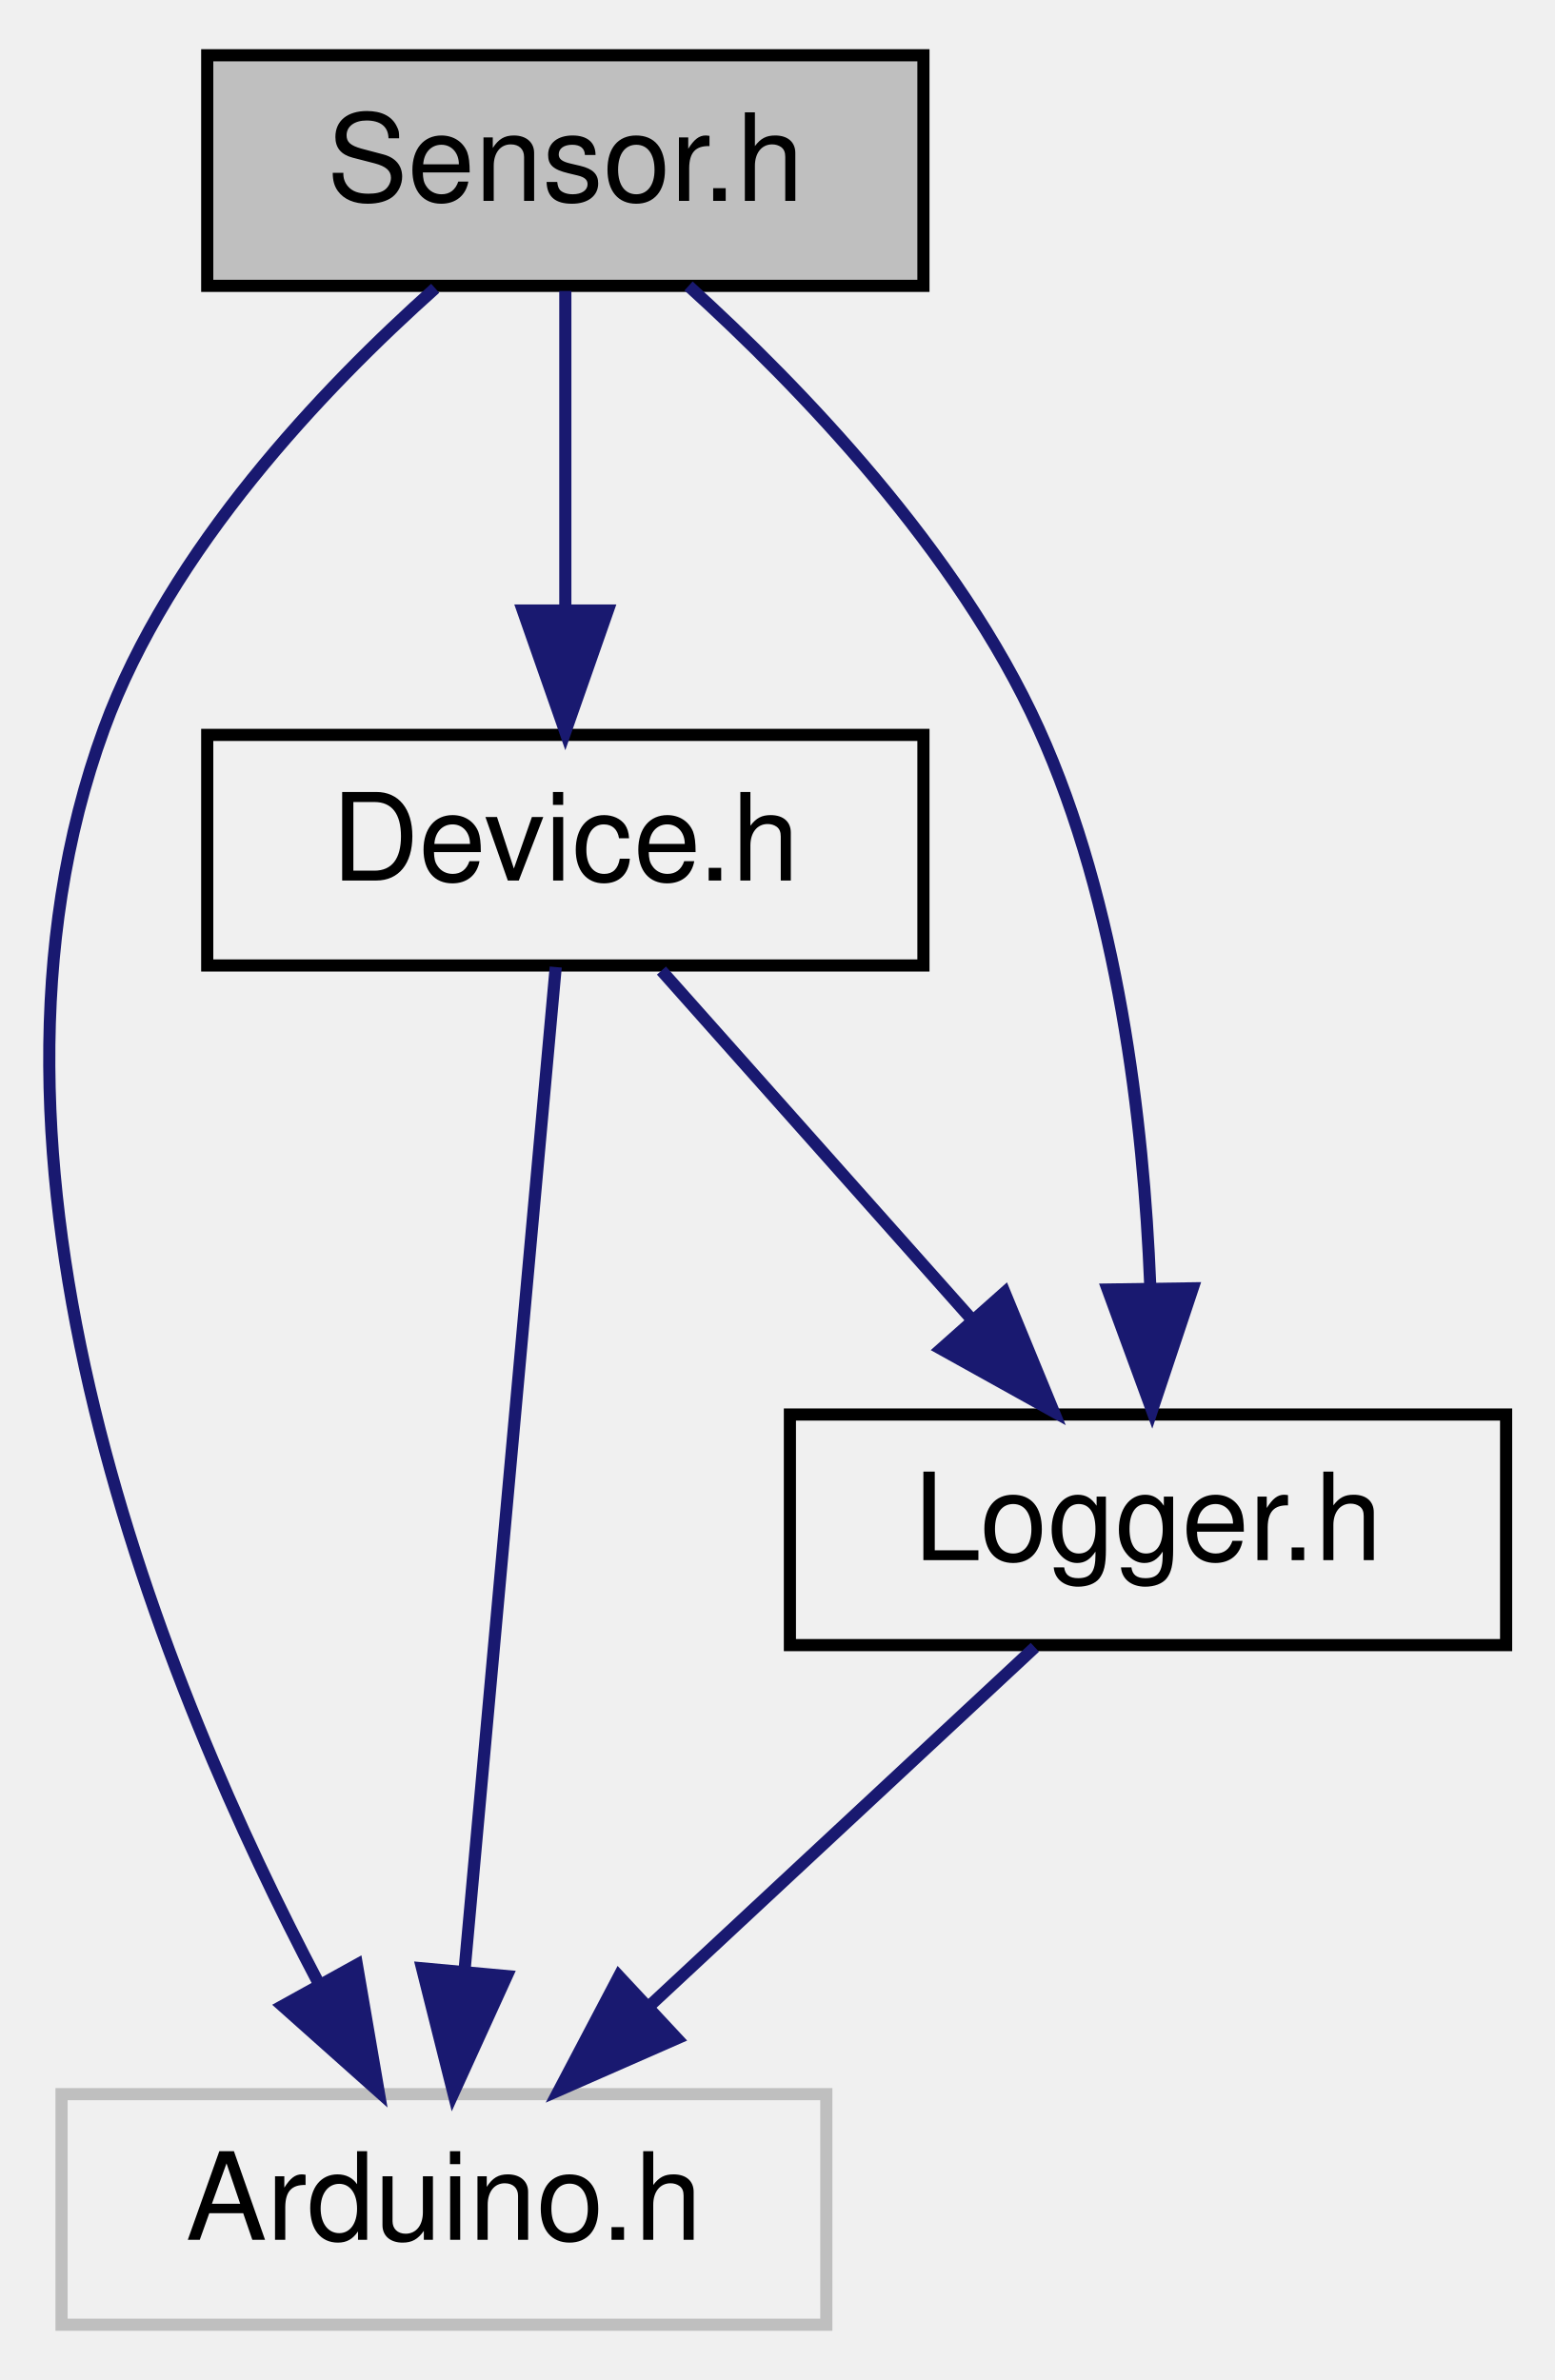
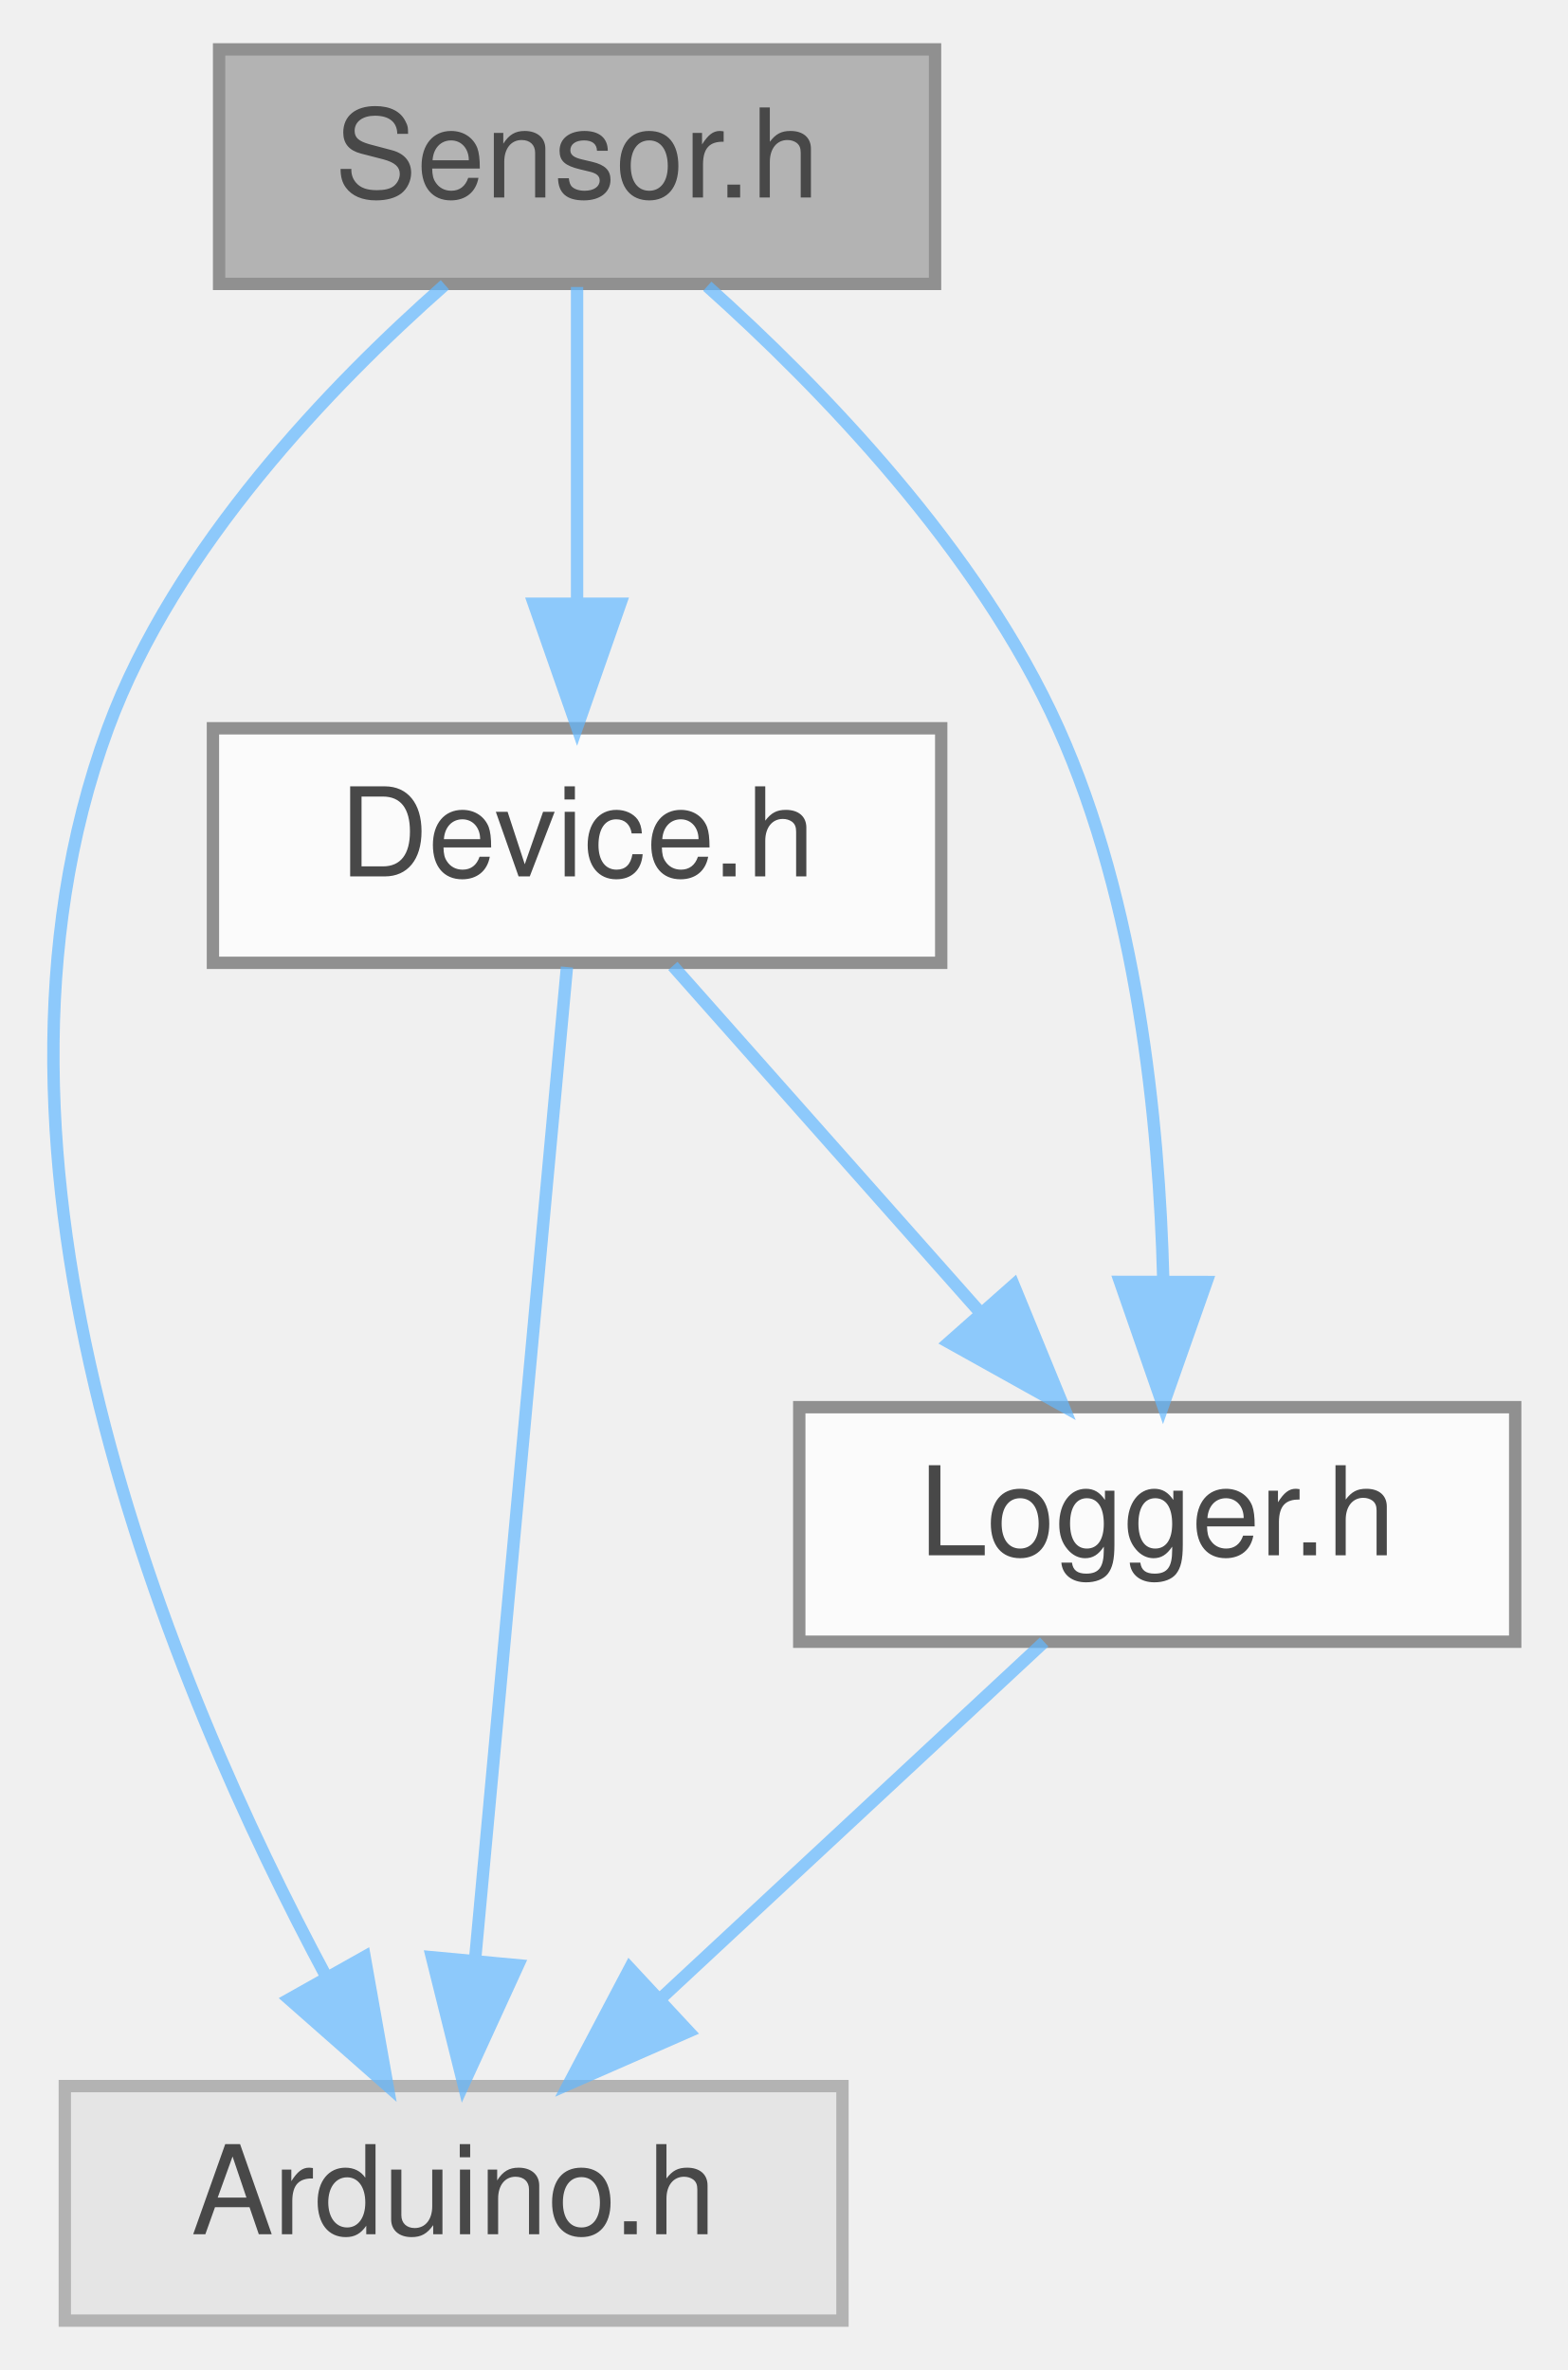
- <svg xmlns="http://www.w3.org/2000/svg" xmlns:xlink="http://www.w3.org/1999/xlink" width="128pt" height="196pt" viewBox="0.00 0.00 128.07 196.00">
-   <g id="graph0" class="graph" transform="scale(1 1) rotate(0) translate(4 192)">
-     <g id="node1" class="node">
-       <g id="a_node1">
-         <a xlink:title=" ">
-           <polygon fill="#bfbfbf" stroke="black" points="13.07,-168.5 13.07,-187.5 72.07,-187.5 72.07,-168.5 13.07,-168.5" />
-           <text text-anchor="middle" x="42.57" y="-175.5" font-family="Helvetica,sans-Serif" font-size="10.00">Sensor.h</text>
-         </a>
+ <svg xmlns="http://www.w3.org/2000/svg" xmlns:xlink="http://www.w3.org/1999/xlink" width="127pt" height="192pt" viewBox="0.00 0.00 126.50 192.00">
+   <svg id="main" version="1.1" xml:space="preserve">
+     <style type="text/css">
+ .node, .edge {opacity: 0.7;}
+ .node.selected, .edge.selected {opacity: 1;}
+ .edge:hover path { stroke: red; }
+ .edge:hover polygon { stroke: red; fill: red; }
+ </style>
+     <svg id="graph" class="graph">
+       <g id="graph0" class="graph" transform="scale(1 1) rotate(0) translate(4 188)">
+         <g id="Node000001" class="node">
+           <g id="a_Node000001">
+             <a xlink:title=" ">
+               <polygon fill="#999999" stroke="#666666" points="71.5,-184 13.5,-184 13.5,-165 71.5,-165 71.5,-184" />
+               <text text-anchor="middle" x="42.5" y="-172" font-family="Helvetica,sans-Serif" font-size="10.00">Sensor.h</text>
+             </a>
+           </g>
+         </g>
+         <g id="Node000002" class="node">
+           <g id="a_Node000002">
+             <a xlink:title=" ">
+               <polygon fill="#e0e0e0" stroke="#999999" points="64,-19 1,-19 1,0 64,0 64,-19" />
+               <text text-anchor="middle" x="32.5" y="-7" font-family="Helvetica,sans-Serif" font-size="10.00">Arduino.h</text>
+             </a>
+           </g>
+         </g>
+         <g id="edge1_Node000001_Node000002" class="edge">
+           <g id="a_edge1_Node000001_Node000002">
+             <a xlink:title=" ">
+               <path fill="none" stroke="#63b8ff" d="M31.79,-164.93C22.57,-156.8 9.92,-143.68 4.5,-129 -8.36,-94.12 9.66,-51.23 22.21,-27.81" />
+               <polygon fill="#63b8ff" stroke="#63b8ff" points="25.29,-29.47 27.14,-19.04 19.19,-26.04 25.29,-29.47" />
+             </a>
+           </g>
+         </g>
+         <g id="Node000003" class="node">
+           <g id="a_Node000003">
+             <a xlink:href="Device_8h.html" target="_top" xlink:title=" ">
+               <polygon fill="white" stroke="#666666" points="72,-129 13,-129 13,-110 72,-110 72,-129" />
+               <text text-anchor="middle" x="42.5" y="-117" font-family="Helvetica,sans-Serif" font-size="10.00">Device.h</text>
+             </a>
+           </g>
+         </g>
+         <g id="edge2_Node000001_Node000003" class="edge">
+           <g id="a_edge2_Node000001_Node000003">
+             <a xlink:title=" ">
+               <path fill="none" stroke="#63b8ff" d="M42.5,-164.75C42.5,-157.8 42.5,-147.85 42.5,-139.13" />
+               <polygon fill="#63b8ff" stroke="#63b8ff" points="46,-139.09 42.5,-129.09 39,-139.09 46,-139.09" />
+             </a>
+           </g>
+         </g>
+         <g id="Node000004" class="node">
+           <g id="a_Node000004">
+             <a xlink:href="Logger_8h.html" target="_top" xlink:title=" ">
+               <polygon fill="white" stroke="#666666" points="118.5,-74 60.5,-74 60.5,-55 118.5,-55 118.5,-74" />
+               <text text-anchor="middle" x="89.5" y="-62" font-family="Helvetica,sans-Serif" font-size="10.00">Logger.h</text>
+             </a>
+           </g>
+         </g>
+         <g id="edge6_Node000001_Node000004" class="edge">
+           <g id="a_edge6_Node000001_Node000004">
+             <a xlink:title=" ">
+               <path fill="none" stroke="#63b8ff" d="M53.05,-164.81C62.22,-156.6 75.02,-143.43 81.5,-129 87.85,-114.89 89.66,-97.35 89.99,-84.28" />
+               <polygon fill="#63b8ff" stroke="#63b8ff" points="93.49,-84.14 89.97,-74.14 86.49,-84.15 93.49,-84.14" />
+             </a>
+           </g>
+         </g>
+         <g id="edge3_Node000003_Node000002" class="edge">
+           <g id="a_edge3_Node000003_Node000002">
+             <a xlink:title=" ">
+               <path fill="none" stroke="#63b8ff" d="M41.68,-109.66C40.06,-92.17 36.42,-52.8 34.24,-29.27" />
+               <polygon fill="#63b8ff" stroke="#63b8ff" points="37.71,-28.79 33.3,-19.16 30.74,-29.44 37.71,-28.79" />
+             </a>
+           </g>
+         </g>
+         <g id="edge4_Node000003_Node000004" class="edge">
+           <g id="a_edge4_Node000003_Node000004">
+             <a xlink:title=" ">
+               <path fill="none" stroke="#63b8ff" d="M50.26,-109.75C56.97,-102.18 66.84,-91.05 75.01,-81.84" />
+               <polygon fill="#63b8ff" stroke="#63b8ff" points="77.87,-83.89 81.89,-74.09 72.63,-79.25 77.87,-83.89" />
+             </a>
+           </g>
+         </g>
+         <g id="edge5_Node000004_Node000002" class="edge">
+           <g id="a_edge5_Node000004_Node000002">
+             <a xlink:title=" ">
+               <path fill="none" stroke="#63b8ff" d="M80.34,-54.98C72,-47.23 59.47,-35.58 49.33,-26.14" />
+               <polygon fill="#63b8ff" stroke="#63b8ff" points="51.53,-23.42 41.83,-19.17 46.77,-28.54 51.53,-23.42" />
+             </a>
+           </g>
+         </g>
      </g>
-     </g>
-     <g id="node2" class="node">
-       <g id="a_node2">
-         <a xlink:title=" ">
-           <polygon fill="none" stroke="#bfbfbf" points="1.07,-0.5 1.07,-19.5 64.07,-19.5 64.07,-0.5 1.07,-0.5" />
-           <text text-anchor="middle" x="32.57" y="-7.5" font-family="Helvetica,sans-Serif" font-size="10.00">Arduino.h</text>
-         </a>
-       </g>
-     </g>
-     <g id="edge1" class="edge">
-       <path fill="none" stroke="midnightblue" d="M31.85,-168.3C22.63,-160.07 9.98,-146.79 4.57,-132 -8.46,-96.39 9.63,-52.6 22.23,-28.67" />
-       <polygon fill="midnightblue" stroke="midnightblue" points="25.4,-30.16 27.19,-19.72 19.28,-26.77 25.4,-30.16" />
-     </g>
-     <g id="node3" class="node">
-       <g id="a_node3">
-         <a xlink:href="Device_8h.html" target="_top" xlink:title=" ">
-           <polygon fill="none" stroke="black" points="13.07,-112.5 13.07,-131.5 72.07,-131.5 72.07,-112.5 13.07,-112.5" />
-           <text text-anchor="middle" x="42.57" y="-119.5" font-family="Helvetica,sans-Serif" font-size="10.00">Device.h</text>
-         </a>
-       </g>
-     </g>
-     <g id="edge2" class="edge">
-       <path fill="none" stroke="midnightblue" d="M42.57,-168.08C42.57,-161.01 42.57,-150.86 42.57,-141.99" />
-       <polygon fill="midnightblue" stroke="midnightblue" points="46.07,-141.75 42.57,-131.75 39.07,-141.75 46.07,-141.75" />
-     </g>
-     <g id="node4" class="node">
-       <g id="a_node4">
-         <a xlink:href="Logger_8h.html" target="_top" xlink:title=" ">
-           <polygon fill="none" stroke="black" points="61.07,-56.5 61.07,-75.5 120.07,-75.5 120.07,-56.5 61.07,-56.5" />
-           <text text-anchor="middle" x="90.57" y="-63.5" font-family="Helvetica,sans-Serif" font-size="10.00">Logger.h</text>
-         </a>
-       </g>
-     </g>
-     <g id="edge6" class="edge">
-       <path fill="none" stroke="midnightblue" d="M52.72,-168.49C61.88,-160.18 74.91,-146.69 81.57,-132 88.12,-117.56 90.21,-99.6 90.75,-86.22" />
-       <polygon fill="midnightblue" stroke="midnightblue" points="94.25,-85.9 90.9,-75.85 87.25,-85.8 94.25,-85.9" />
-     </g>
-     <g id="edge3" class="edge">
-       <path fill="none" stroke="midnightblue" d="M41.78,-112.37C40.17,-94.62 36.45,-53.67 34.26,-29.6" />
-       <polygon fill="midnightblue" stroke="midnightblue" points="37.74,-29.23 33.35,-19.59 30.77,-29.87 37.74,-29.23" />
-     </g>
-     <g id="edge4" class="edge">
-       <path fill="none" stroke="midnightblue" d="M50.49,-112.08C57.41,-104.3 67.63,-92.8 76.02,-83.37" />
-       <polygon fill="midnightblue" stroke="midnightblue" points="78.76,-85.55 82.79,-75.75 73.53,-80.9 78.76,-85.55" />
-     </g>
-     <g id="edge5" class="edge">
-       <path fill="none" stroke="midnightblue" d="M81.25,-56.32C72.68,-48.34 59.76,-36.31 49.38,-26.65" />
-       <polygon fill="midnightblue" stroke="midnightblue" points="51.76,-24.09 42.06,-19.83 46.99,-29.21 51.76,-24.09" />
-     </g>
-   </g>
+     </svg>
+   </svg>
+   <style type="text/css">
+ 
+ [data-mouse-over-selected='false'] { opacity: 0.7; }
+ [data-mouse-over-selected='true']  { opacity: 1.0; }
+ 
+ </style>
</svg>
